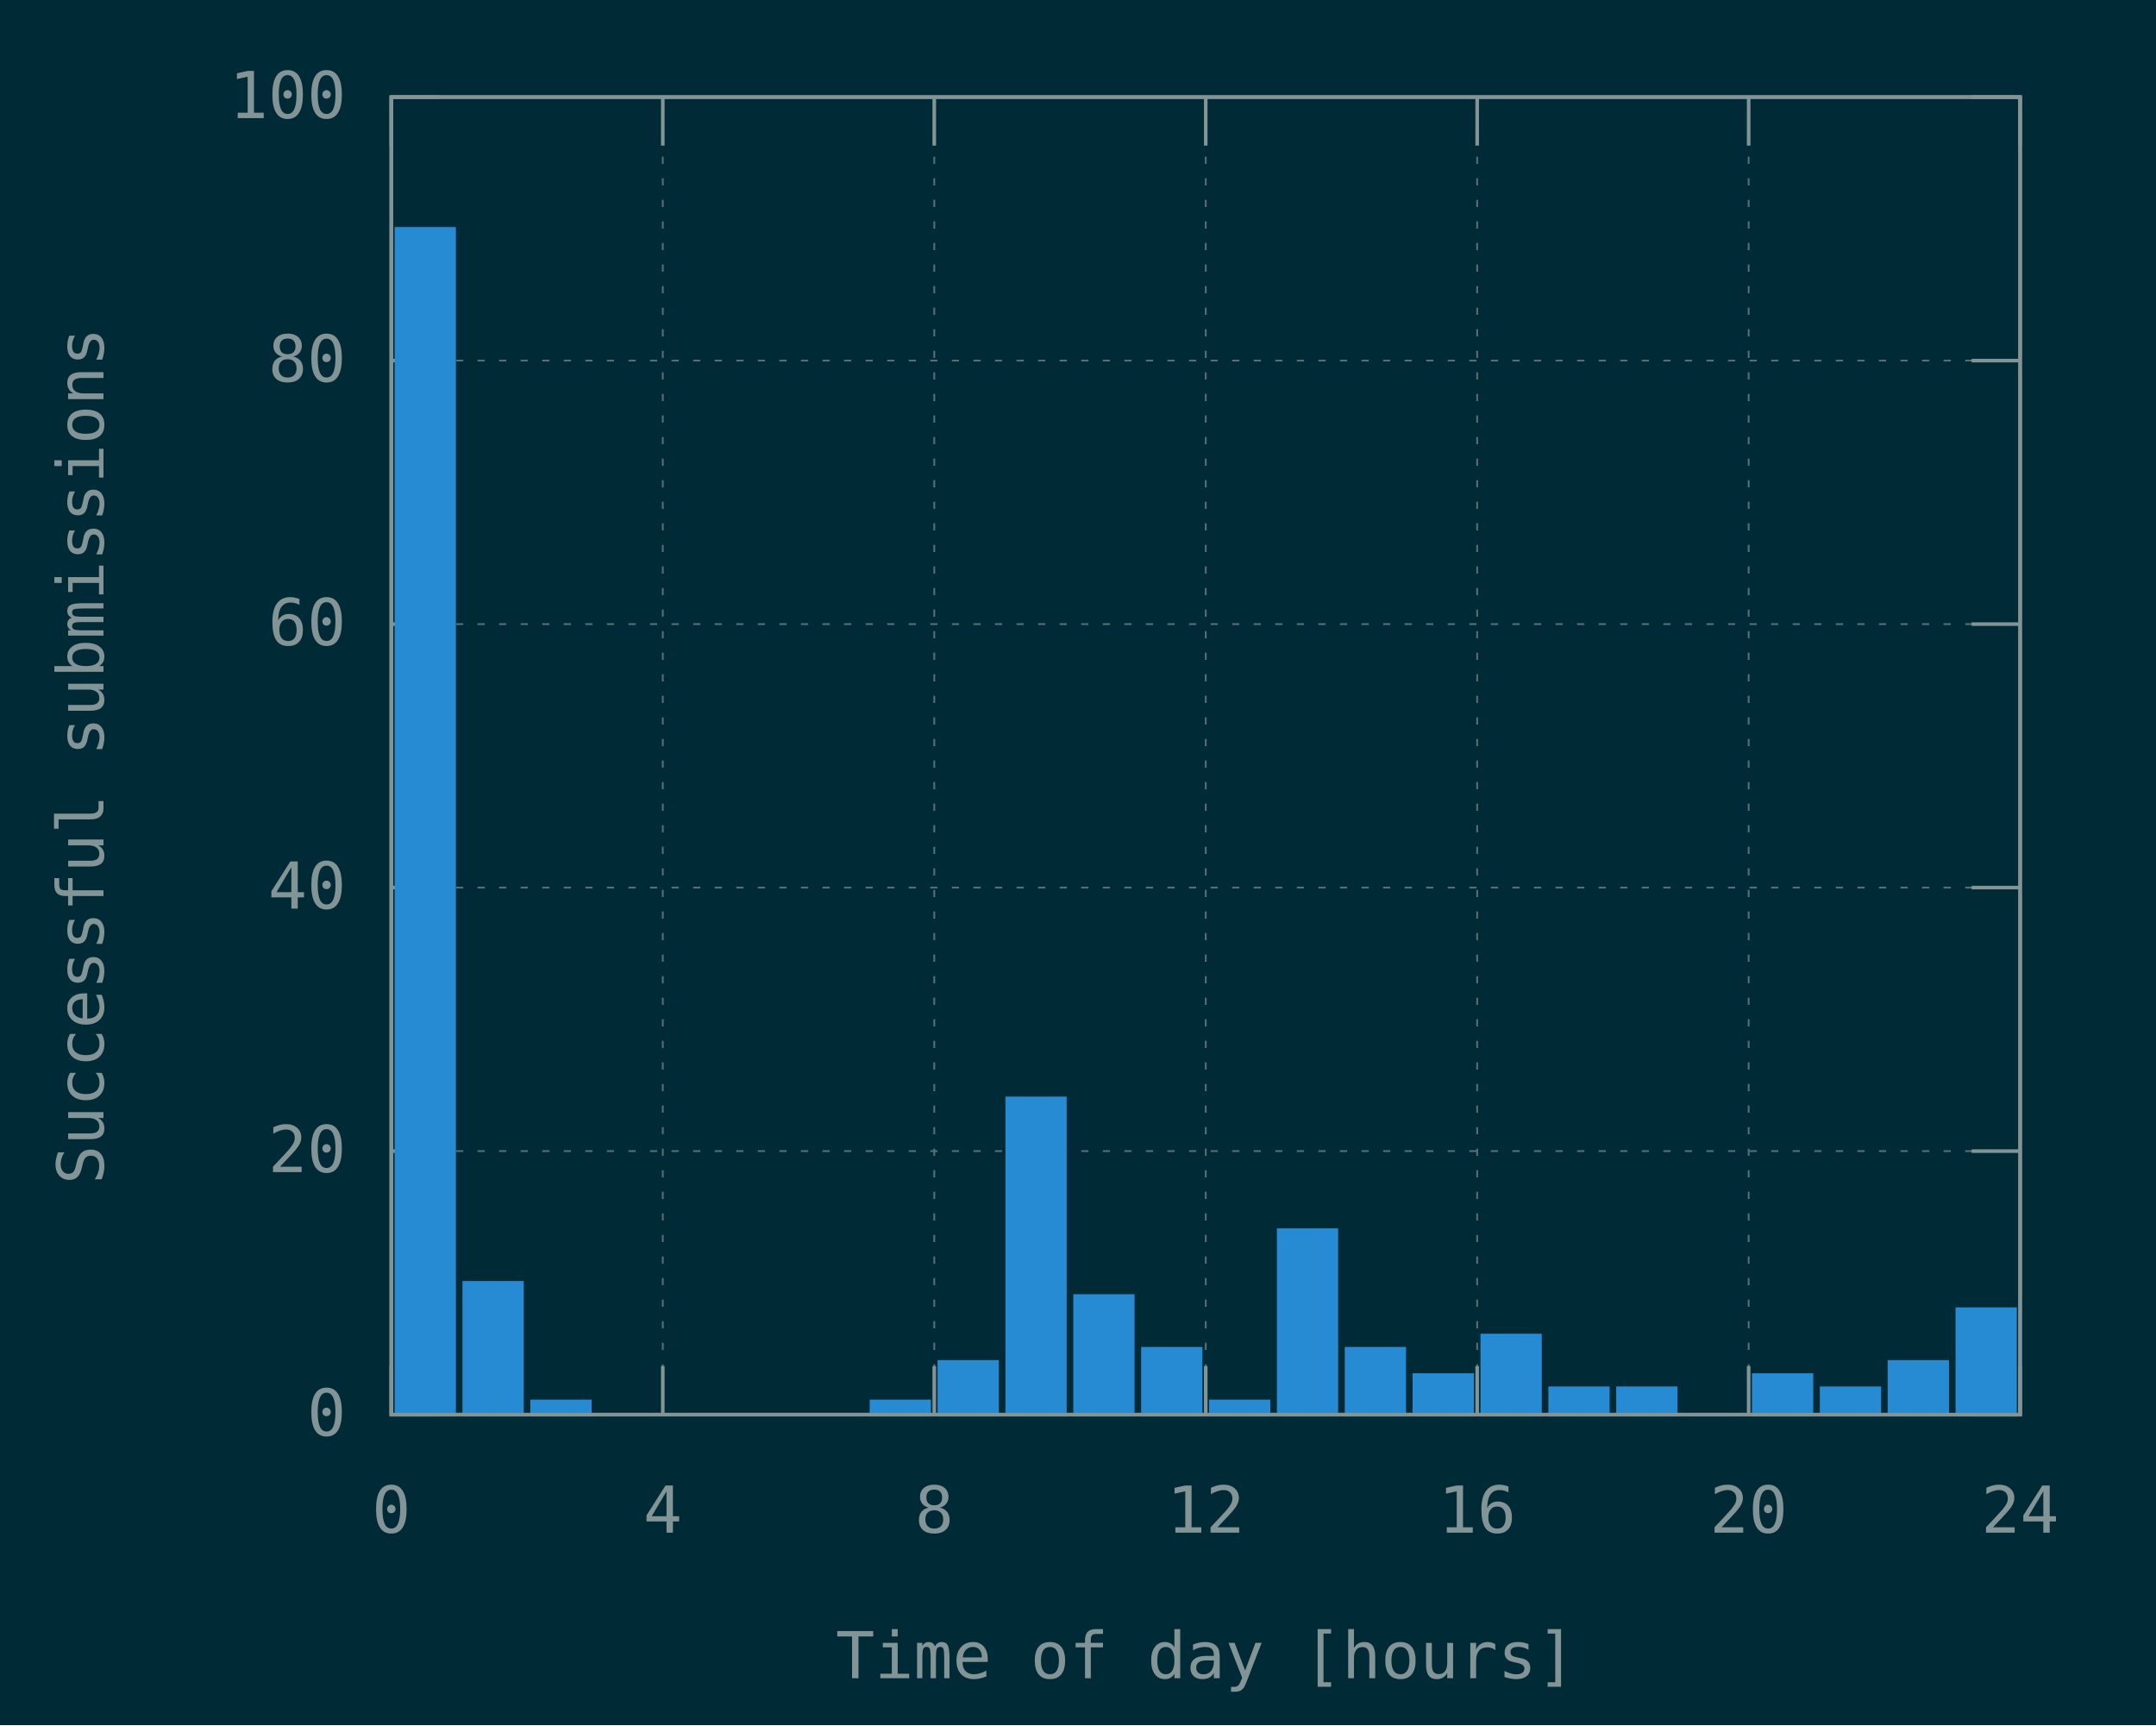
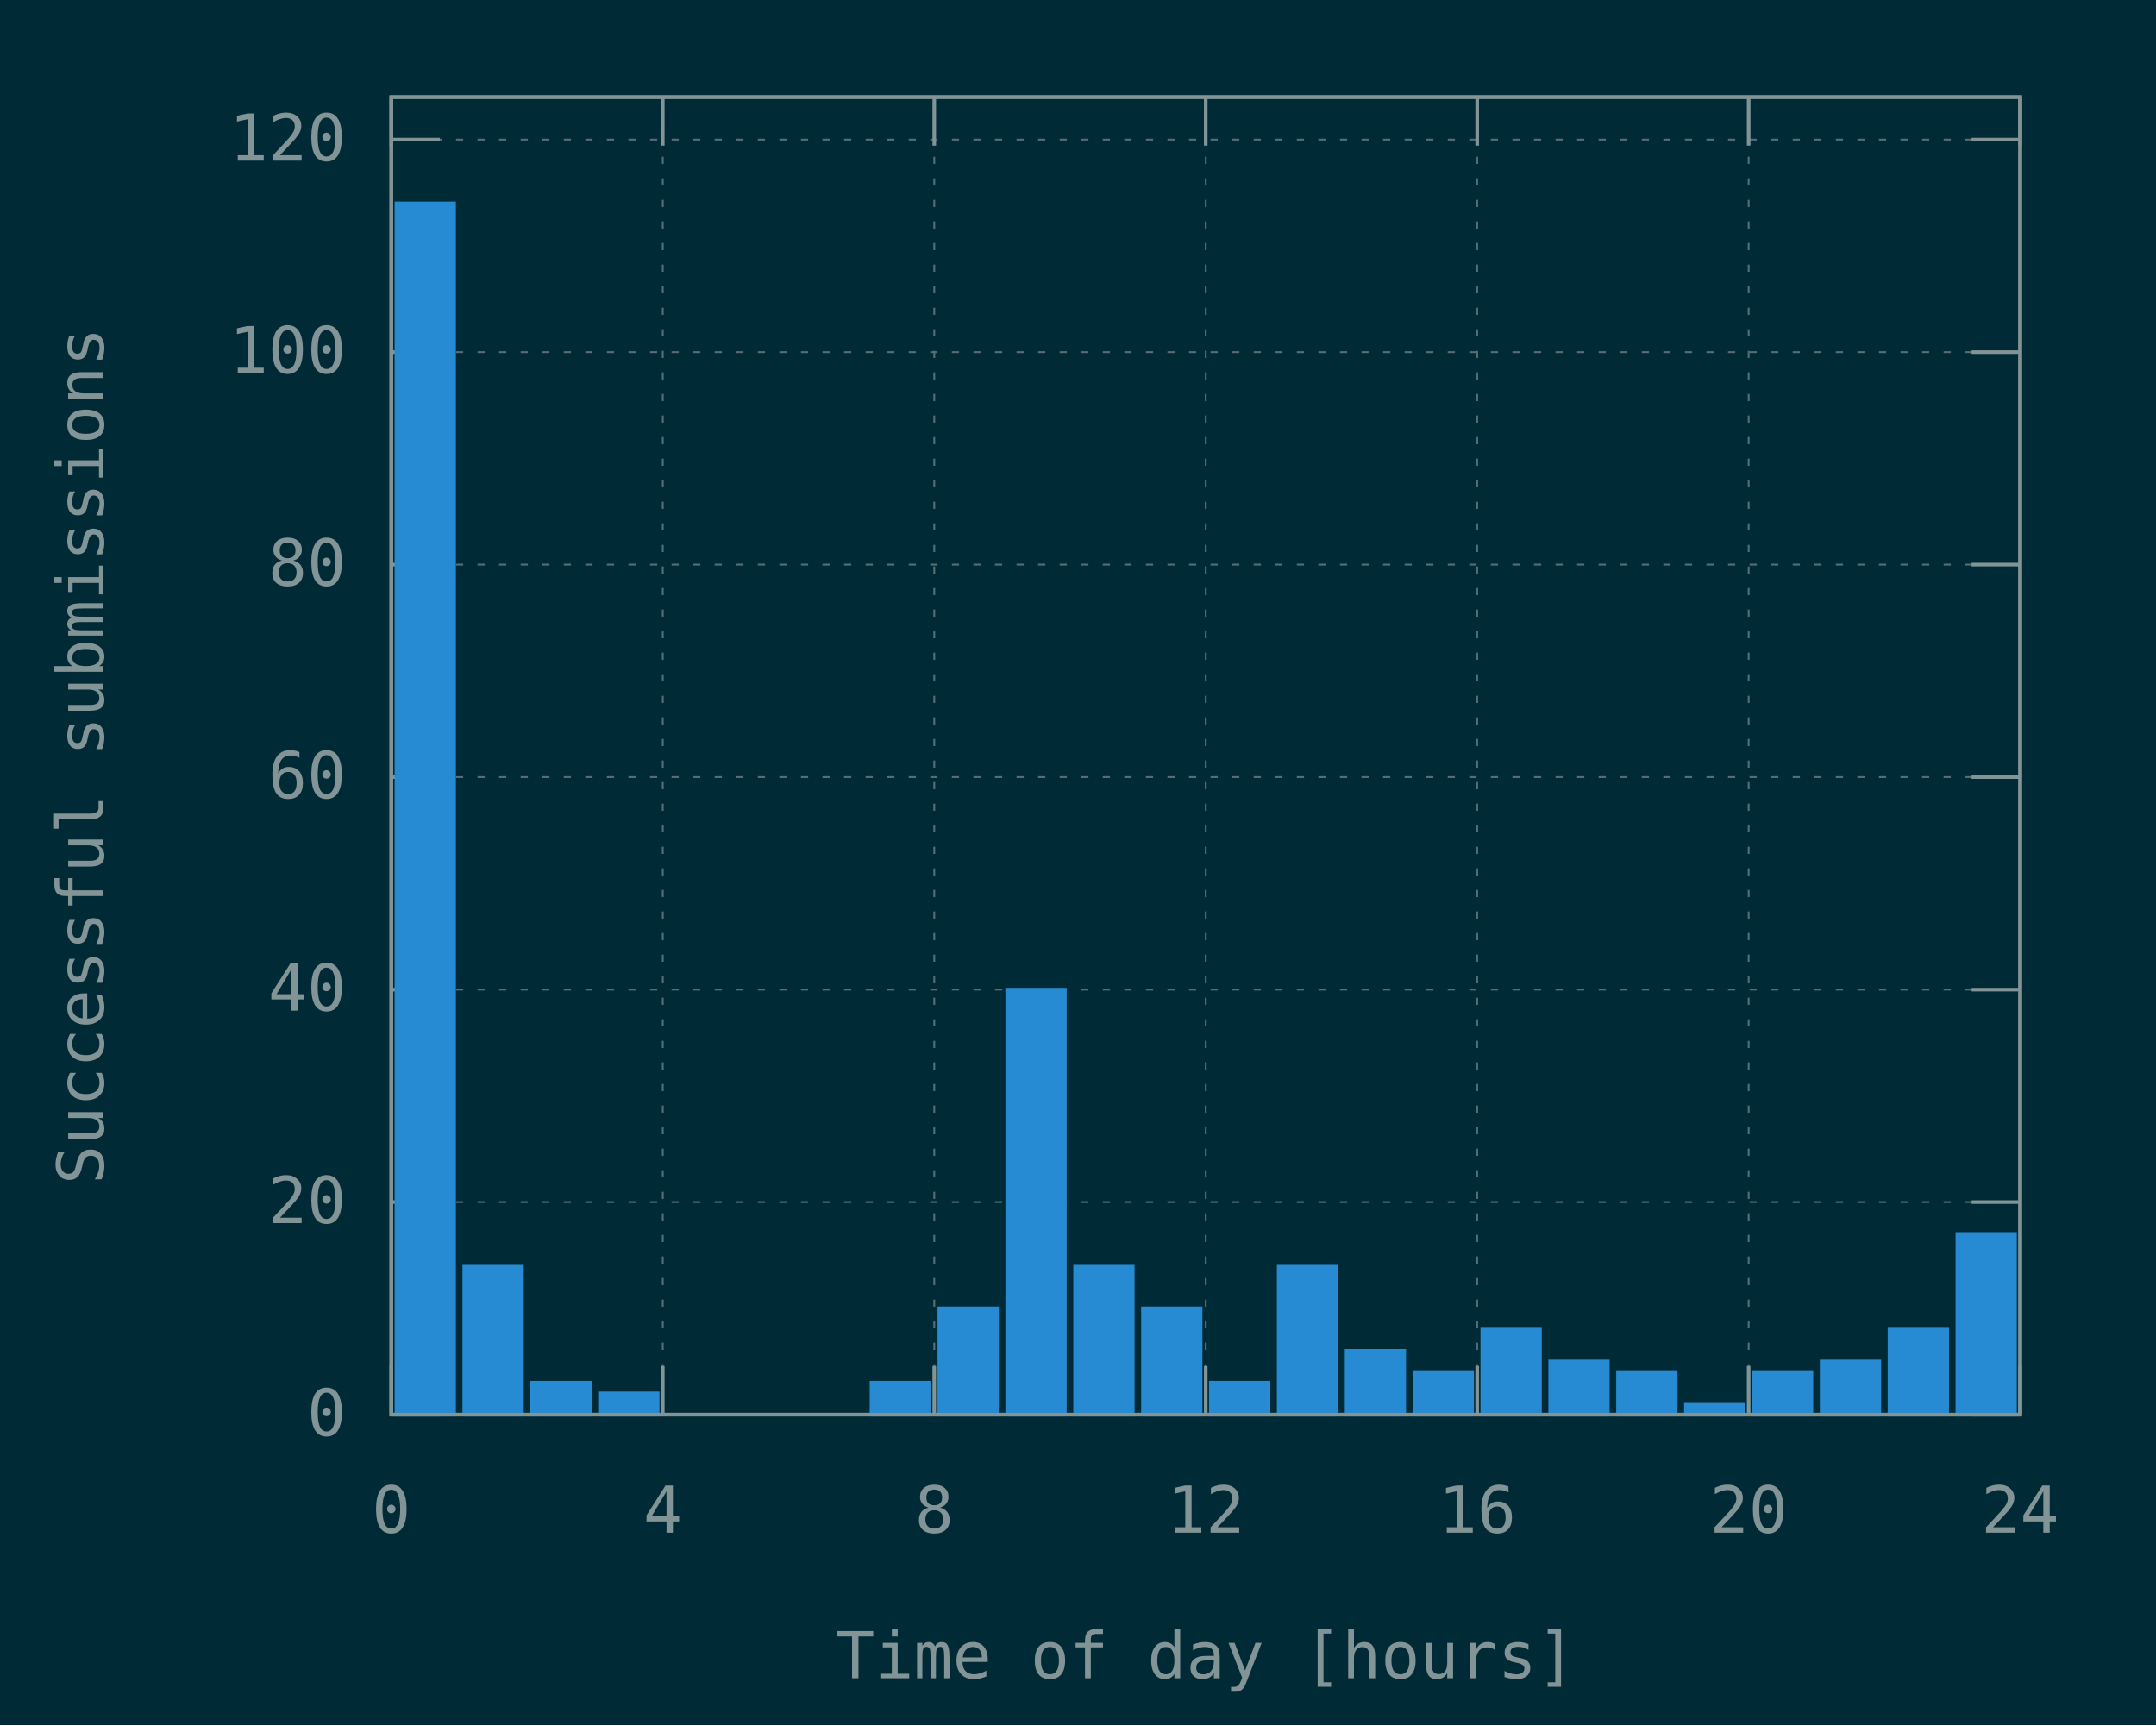
<svg xmlns="http://www.w3.org/2000/svg" xmlns:xlink="http://www.w3.org/1999/xlink" width="600" height="480" viewBox="0 0 600 480">
  <g id="gnuplot_canvas">
    <rect x="0" y="0" width="600" height="480" fill="#002b36" />
    <defs>
      <circle id="gpDot" r="0.5" stroke-width="0.5" stroke="currentColor" />
      <path id="gpPt0" stroke-width="0.148" stroke="currentColor" d="M-1,0 h2 M0,-1 v2" />
      <path id="gpPt1" stroke-width="0.148" stroke="currentColor" d="M-1,-1 L1,1 M1,-1 L-1,1" />
      <path id="gpPt2" stroke-width="0.148" stroke="currentColor" d="M-1,0 L1,0 M0,-1 L0,1 M-1,-1 L1,1 M-1,1 L1,-1" />
      <rect id="gpPt3" stroke-width="0.148" stroke="currentColor" x="-1" y="-1" width="2" height="2" />
      <rect id="gpPt4" stroke-width="0.148" stroke="currentColor" fill="currentColor" x="-1" y="-1" width="2" height="2" />
      <circle id="gpPt5" stroke-width="0.148" stroke="currentColor" cx="0" cy="0" r="1" />
      <use xlink:href="#gpPt5" id="gpPt6" fill="currentColor" stroke="none" />
      <path id="gpPt7" stroke-width="0.148" stroke="currentColor" d="M0,-1.33 L-1.33,0.67 L1.33,0.67 z" />
      <use xlink:href="#gpPt7" id="gpPt8" fill="currentColor" stroke="none" />
      <use xlink:href="#gpPt7" id="gpPt9" stroke="currentColor" transform="rotate(180)" />
      <use xlink:href="#gpPt9" id="gpPt10" fill="currentColor" stroke="none" />
      <use xlink:href="#gpPt3" id="gpPt11" stroke="currentColor" transform="rotate(45)" />
      <use xlink:href="#gpPt11" id="gpPt12" fill="currentColor" stroke="none" />
      <path id="gpPt13" stroke-width="0.148" stroke="currentColor" d="M0,1.330 L1.265,0.411 L0.782,-1.067 L-0.782,-1.076 L-1.265,0.411 z" />
      <use xlink:href="#gpPt13" id="gpPt14" fill="currentColor" stroke="none" />
      <filter id="textbox" filterUnits="objectBoundingBox" x="0" y="0" height="1" width="1">
        <feFlood flood-color="#002B36" flood-opacity="1" result="bgnd" />
        <feComposite in="SourceGraphic" in2="bgnd" operator="atop" />
      </filter>
      <filter id="greybox" filterUnits="objectBoundingBox" x="0" y="0" height="1" width="1">
        <feFlood flood-color="lightgrey" flood-opacity="1" result="grey" />
        <feComposite in="SourceGraphic" in2="grey" operator="atop" />
      </filter>
    </defs>
    <g fill="none" color="#002B36" stroke="currentColor" stroke-width="1.00" stroke-linecap="butt" stroke-linejoin="miter">
</g>
    <g fill="none" color="black" stroke="currentColor" stroke-width="1.00" stroke-linecap="butt" stroke-linejoin="miter">
</g>
    <g fill="none" color="black" stroke="rgb(131, 148, 150)" stroke-width="0.50" stroke-linecap="butt" stroke-linejoin="miter">
</g>
    <g fill="none" color="gray" stroke="currentColor" stroke-width="0.50" stroke-linecap="butt" stroke-linejoin="miter">
      <path stroke="rgb( 88, 110, 117)" stroke-dasharray="2,4" class="gridline" d="M108.90,393.60 L562.19,393.60  " />
    </g>
    <g fill="none" color="gray" stroke="rgb( 88, 110, 117)" stroke-width="1.00" stroke-linecap="butt" stroke-linejoin="miter">
</g>
    <g fill="none" color="black" stroke="currentColor" stroke-width="1.00" stroke-linecap="butt" stroke-linejoin="miter">
      <path stroke="rgb(131, 148, 150)" d="M108.90,393.60 L122.40,393.60 M562.19,393.60 L548.69,393.60  " />
      <g transform="translate(96.30,399.45)" stroke="none" fill="rgb(131,148,150)" font-family="Inconsolata" font-size="18.00" text-anchor="end">
        <text>
          <tspan font-family="Inconsolata"> 0</tspan>
        </text>
      </g>
    </g>
    <g fill="none" color="black" stroke="currentColor" stroke-width="1.00" stroke-linecap="butt" stroke-linejoin="miter">
</g>
    <g fill="none" color="black" stroke="rgb(131, 148, 150)" stroke-width="0.50" stroke-linecap="butt" stroke-linejoin="miter">
</g>
    <g fill="none" color="gray" stroke="currentColor" stroke-width="0.50" stroke-linecap="butt" stroke-linejoin="miter">
-       <path stroke="rgb( 88, 110, 117)" stroke-dasharray="2,4" class="gridline" d="M108.90,320.28 L562.19,320.28  " />
-     </g>
-     <g fill="none" color="gray" stroke="rgb( 88, 110, 117)" stroke-width="1.00" stroke-linecap="butt" stroke-linejoin="miter">
- </g>
-     <g fill="none" color="black" stroke="currentColor" stroke-width="1.00" stroke-linecap="butt" stroke-linejoin="miter">
-       <path stroke="rgb(131, 148, 150)" d="M108.90,320.28 L122.40,320.28 M562.19,320.28 L548.69,320.28  " />
-       <g transform="translate(96.30,326.13)" stroke="none" fill="rgb(131,148,150)" font-family="Inconsolata" font-size="18.00" text-anchor="end">
+       <path stroke="rgb( 88, 110, 117)" stroke-dasharray="2,4" class="gridline" d="M108.90,334.47 L562.19,334.47  " />
+     </g>
+     <g fill="none" color="gray" stroke="rgb( 88, 110, 117)" stroke-width="1.00" stroke-linecap="butt" stroke-linejoin="miter">
+ </g>
+     <g fill="none" color="black" stroke="currentColor" stroke-width="1.00" stroke-linecap="butt" stroke-linejoin="miter">
+       <path stroke="rgb(131, 148, 150)" d="M108.90,334.47 L122.40,334.47 M562.19,334.47 L548.69,334.47  " />
+       <g transform="translate(96.30,340.32)" stroke="none" fill="rgb(131,148,150)" font-family="Inconsolata" font-size="18.00" text-anchor="end">
        <text>
          <tspan font-family="Inconsolata"> 20</tspan>
        </text>
      </g>
    </g>
    <g fill="none" color="black" stroke="currentColor" stroke-width="1.00" stroke-linecap="butt" stroke-linejoin="miter">
</g>
    <g fill="none" color="black" stroke="rgb(131, 148, 150)" stroke-width="0.50" stroke-linecap="butt" stroke-linejoin="miter">
</g>
    <g fill="none" color="gray" stroke="currentColor" stroke-width="0.50" stroke-linecap="butt" stroke-linejoin="miter">
-       <path stroke="rgb( 88, 110, 117)" stroke-dasharray="2,4" class="gridline" d="M108.90,246.96 L562.19,246.96  " />
-     </g>
-     <g fill="none" color="gray" stroke="rgb( 88, 110, 117)" stroke-width="1.00" stroke-linecap="butt" stroke-linejoin="miter">
- </g>
-     <g fill="none" color="black" stroke="currentColor" stroke-width="1.00" stroke-linecap="butt" stroke-linejoin="miter">
-       <path stroke="rgb(131, 148, 150)" d="M108.90,246.96 L122.40,246.96 M562.19,246.96 L548.69,246.96  " />
-       <g transform="translate(96.30,252.81)" stroke="none" fill="rgb(131,148,150)" font-family="Inconsolata" font-size="18.00" text-anchor="end">
+       <path stroke="rgb( 88, 110, 117)" stroke-dasharray="2,4" class="gridline" d="M108.90,275.35 L562.19,275.35  " />
+     </g>
+     <g fill="none" color="gray" stroke="rgb( 88, 110, 117)" stroke-width="1.00" stroke-linecap="butt" stroke-linejoin="miter">
+ </g>
+     <g fill="none" color="black" stroke="currentColor" stroke-width="1.00" stroke-linecap="butt" stroke-linejoin="miter">
+       <path stroke="rgb(131, 148, 150)" d="M108.90,275.35 L122.40,275.35 M562.19,275.35 L548.69,275.35  " />
+       <g transform="translate(96.30,281.20)" stroke="none" fill="rgb(131,148,150)" font-family="Inconsolata" font-size="18.00" text-anchor="end">
        <text>
          <tspan font-family="Inconsolata"> 40</tspan>
        </text>
      </g>
    </g>
    <g fill="none" color="black" stroke="currentColor" stroke-width="1.00" stroke-linecap="butt" stroke-linejoin="miter">
</g>
    <g fill="none" color="black" stroke="rgb(131, 148, 150)" stroke-width="0.50" stroke-linecap="butt" stroke-linejoin="miter">
</g>
    <g fill="none" color="gray" stroke="currentColor" stroke-width="0.50" stroke-linecap="butt" stroke-linejoin="miter">
-       <path stroke="rgb( 88, 110, 117)" stroke-dasharray="2,4" class="gridline" d="M108.90,173.65 L562.19,173.65  " />
-     </g>
-     <g fill="none" color="gray" stroke="rgb( 88, 110, 117)" stroke-width="1.00" stroke-linecap="butt" stroke-linejoin="miter">
- </g>
-     <g fill="none" color="black" stroke="currentColor" stroke-width="1.00" stroke-linecap="butt" stroke-linejoin="miter">
-       <path stroke="rgb(131, 148, 150)" d="M108.90,173.65 L122.40,173.65 M562.19,173.65 L548.69,173.65  " />
-       <g transform="translate(96.30,179.50)" stroke="none" fill="rgb(131,148,150)" font-family="Inconsolata" font-size="18.00" text-anchor="end">
+       <path stroke="rgb( 88, 110, 117)" stroke-dasharray="2,4" class="gridline" d="M108.90,216.22 L562.19,216.22  " />
+     </g>
+     <g fill="none" color="gray" stroke="rgb( 88, 110, 117)" stroke-width="1.00" stroke-linecap="butt" stroke-linejoin="miter">
+ </g>
+     <g fill="none" color="black" stroke="currentColor" stroke-width="1.00" stroke-linecap="butt" stroke-linejoin="miter">
+       <path stroke="rgb(131, 148, 150)" d="M108.90,216.22 L122.40,216.22 M562.19,216.22 L548.69,216.22  " />
+       <g transform="translate(96.30,222.07)" stroke="none" fill="rgb(131,148,150)" font-family="Inconsolata" font-size="18.00" text-anchor="end">
        <text>
          <tspan font-family="Inconsolata"> 60</tspan>
        </text>
      </g>
    </g>
    <g fill="none" color="black" stroke="currentColor" stroke-width="1.00" stroke-linecap="butt" stroke-linejoin="miter">
</g>
    <g fill="none" color="black" stroke="rgb(131, 148, 150)" stroke-width="0.50" stroke-linecap="butt" stroke-linejoin="miter">
</g>
    <g fill="none" color="gray" stroke="currentColor" stroke-width="0.50" stroke-linecap="butt" stroke-linejoin="miter">
-       <path stroke="rgb( 88, 110, 117)" stroke-dasharray="2,4" class="gridline" d="M108.90,100.33 L562.19,100.33  " />
-     </g>
-     <g fill="none" color="gray" stroke="rgb( 88, 110, 117)" stroke-width="1.00" stroke-linecap="butt" stroke-linejoin="miter">
- </g>
-     <g fill="none" color="black" stroke="currentColor" stroke-width="1.00" stroke-linecap="butt" stroke-linejoin="miter">
-       <path stroke="rgb(131, 148, 150)" d="M108.90,100.33 L122.40,100.33 M562.19,100.33 L548.69,100.33  " />
-       <g transform="translate(96.30,106.18)" stroke="none" fill="rgb(131,148,150)" font-family="Inconsolata" font-size="18.00" text-anchor="end">
+       <path stroke="rgb( 88, 110, 117)" stroke-dasharray="2,4" class="gridline" d="M108.90,157.09 L562.19,157.09  " />
+     </g>
+     <g fill="none" color="gray" stroke="rgb( 88, 110, 117)" stroke-width="1.00" stroke-linecap="butt" stroke-linejoin="miter">
+ </g>
+     <g fill="none" color="black" stroke="currentColor" stroke-width="1.00" stroke-linecap="butt" stroke-linejoin="miter">
+       <path stroke="rgb(131, 148, 150)" d="M108.90,157.09 L122.40,157.09 M562.19,157.09 L548.69,157.09  " />
+       <g transform="translate(96.30,162.94)" stroke="none" fill="rgb(131,148,150)" font-family="Inconsolata" font-size="18.00" text-anchor="end">
        <text>
          <tspan font-family="Inconsolata"> 80</tspan>
        </text>
      </g>
    </g>
    <g fill="none" color="black" stroke="currentColor" stroke-width="1.00" stroke-linecap="butt" stroke-linejoin="miter">
</g>
    <g fill="none" color="black" stroke="rgb(131, 148, 150)" stroke-width="0.50" stroke-linecap="butt" stroke-linejoin="miter">
</g>
    <g fill="none" color="gray" stroke="currentColor" stroke-width="0.50" stroke-linecap="butt" stroke-linejoin="miter">
-       <path stroke="rgb( 88, 110, 117)" stroke-dasharray="2,4" class="gridline" d="M108.90,27.01 L562.19,27.01  " />
-     </g>
-     <g fill="none" color="gray" stroke="rgb( 88, 110, 117)" stroke-width="1.00" stroke-linecap="butt" stroke-linejoin="miter">
- </g>
-     <g fill="none" color="black" stroke="currentColor" stroke-width="1.00" stroke-linecap="butt" stroke-linejoin="miter">
-       <path stroke="rgb(131, 148, 150)" d="M108.90,27.01 L122.40,27.01 M562.19,27.01 L548.69,27.01  " />
-       <g transform="translate(96.30,32.86)" stroke="none" fill="rgb(131,148,150)" font-family="Inconsolata" font-size="18.00" text-anchor="end">
+       <path stroke="rgb( 88, 110, 117)" stroke-dasharray="2,4" class="gridline" d="M108.90,97.96 L562.19,97.96  " />
+     </g>
+     <g fill="none" color="gray" stroke="rgb( 88, 110, 117)" stroke-width="1.00" stroke-linecap="butt" stroke-linejoin="miter">
+ </g>
+     <g fill="none" color="black" stroke="currentColor" stroke-width="1.00" stroke-linecap="butt" stroke-linejoin="miter">
+       <path stroke="rgb(131, 148, 150)" d="M108.90,97.96 L122.40,97.96 M562.19,97.96 L548.69,97.96  " />
+       <g transform="translate(96.30,103.81)" stroke="none" fill="rgb(131,148,150)" font-family="Inconsolata" font-size="18.00" text-anchor="end">
        <text>
          <tspan font-family="Inconsolata"> 100</tspan>
+         </text>
+       </g>
+     </g>
+     <g fill="none" color="black" stroke="currentColor" stroke-width="1.00" stroke-linecap="butt" stroke-linejoin="miter">
+ </g>
+     <g fill="none" color="black" stroke="rgb(131, 148, 150)" stroke-width="0.50" stroke-linecap="butt" stroke-linejoin="miter">
+ </g>
+     <g fill="none" color="gray" stroke="currentColor" stroke-width="0.50" stroke-linecap="butt" stroke-linejoin="miter">
+       <path stroke="rgb( 88, 110, 117)" stroke-dasharray="2,4" class="gridline" d="M108.90,38.84 L562.19,38.84  " />
+     </g>
+     <g fill="none" color="gray" stroke="rgb( 88, 110, 117)" stroke-width="1.00" stroke-linecap="butt" stroke-linejoin="miter">
+ </g>
+     <g fill="none" color="black" stroke="currentColor" stroke-width="1.00" stroke-linecap="butt" stroke-linejoin="miter">
+       <path stroke="rgb(131, 148, 150)" d="M108.90,38.84 L122.40,38.84 M562.19,38.84 L548.69,38.84  " />
+       <g transform="translate(96.30,44.69)" stroke="none" fill="rgb(131,148,150)" font-family="Inconsolata" font-size="18.00" text-anchor="end">
+         <text>
+           <tspan font-family="Inconsolata"> 120</tspan>
        </text>
      </g>
    </g>
    <g fill="none" color="black" stroke="currentColor" stroke-width="1.00" stroke-linecap="butt" stroke-linejoin="miter">
</g>
    <g fill="none" color="black" stroke="rgb(131, 148, 150)" stroke-width="0.50" stroke-linecap="butt" stroke-linejoin="miter">
</g>
    <g fill="none" color="gray" stroke="currentColor" stroke-width="0.50" stroke-linecap="butt" stroke-linejoin="miter">
      <path stroke="rgb( 88, 110, 117)" stroke-dasharray="2,4" class="gridline" d="M108.90,393.60 L108.90,27.01  " />
    </g>
    <g fill="none" color="gray" stroke="rgb( 88, 110, 117)" stroke-width="1.00" stroke-linecap="butt" stroke-linejoin="miter">
</g>
    <g fill="none" color="black" stroke="currentColor" stroke-width="1.00" stroke-linecap="butt" stroke-linejoin="miter">
      <path stroke="rgb(131, 148, 150)" d="M108.90,393.60 L108.90,380.10 M108.90,27.01 L108.90,40.51  " />
      <g transform="translate(108.90,426.45)" stroke="none" fill="rgb(131,148,150)" font-family="Inconsolata" font-size="18.00" text-anchor="middle">
        <text>
          <tspan font-family="Inconsolata"> 0</tspan>
        </text>
      </g>
    </g>
    <g fill="none" color="black" stroke="currentColor" stroke-width="1.00" stroke-linecap="butt" stroke-linejoin="miter">
</g>
    <g fill="none" color="black" stroke="rgb(131, 148, 150)" stroke-width="0.50" stroke-linecap="butt" stroke-linejoin="miter">
</g>
    <g fill="none" color="gray" stroke="currentColor" stroke-width="0.50" stroke-linecap="butt" stroke-linejoin="miter">
      <path stroke="rgb( 88, 110, 117)" stroke-dasharray="2,4" class="gridline" d="M184.45,393.60 L184.45,27.01  " />
    </g>
    <g fill="none" color="gray" stroke="rgb( 88, 110, 117)" stroke-width="1.00" stroke-linecap="butt" stroke-linejoin="miter">
</g>
    <g fill="none" color="black" stroke="currentColor" stroke-width="1.00" stroke-linecap="butt" stroke-linejoin="miter">
      <path stroke="rgb(131, 148, 150)" d="M184.45,393.60 L184.45,380.10 M184.45,27.01 L184.45,40.51  " />
      <g transform="translate(184.45,426.45)" stroke="none" fill="rgb(131,148,150)" font-family="Inconsolata" font-size="18.00" text-anchor="middle">
        <text>
          <tspan font-family="Inconsolata"> 4</tspan>
        </text>
      </g>
    </g>
    <g fill="none" color="black" stroke="currentColor" stroke-width="1.00" stroke-linecap="butt" stroke-linejoin="miter">
</g>
    <g fill="none" color="black" stroke="rgb(131, 148, 150)" stroke-width="0.50" stroke-linecap="butt" stroke-linejoin="miter">
</g>
    <g fill="none" color="gray" stroke="currentColor" stroke-width="0.50" stroke-linecap="butt" stroke-linejoin="miter">
      <path stroke="rgb( 88, 110, 117)" stroke-dasharray="2,4" class="gridline" d="M260.00,393.60 L260.00,27.01  " />
    </g>
    <g fill="none" color="gray" stroke="rgb( 88, 110, 117)" stroke-width="1.00" stroke-linecap="butt" stroke-linejoin="miter">
</g>
    <g fill="none" color="black" stroke="currentColor" stroke-width="1.00" stroke-linecap="butt" stroke-linejoin="miter">
      <path stroke="rgb(131, 148, 150)" d="M260.00,393.60 L260.00,380.10 M260.00,27.01 L260.00,40.51  " />
      <g transform="translate(260.00,426.45)" stroke="none" fill="rgb(131,148,150)" font-family="Inconsolata" font-size="18.00" text-anchor="middle">
        <text>
          <tspan font-family="Inconsolata"> 8</tspan>
        </text>
      </g>
    </g>
    <g fill="none" color="black" stroke="currentColor" stroke-width="1.00" stroke-linecap="butt" stroke-linejoin="miter">
</g>
    <g fill="none" color="black" stroke="rgb(131, 148, 150)" stroke-width="0.50" stroke-linecap="butt" stroke-linejoin="miter">
</g>
    <g fill="none" color="gray" stroke="currentColor" stroke-width="0.50" stroke-linecap="butt" stroke-linejoin="miter">
      <path stroke="rgb( 88, 110, 117)" stroke-dasharray="2,4" class="gridline" d="M335.55,393.60 L335.55,27.01  " />
    </g>
    <g fill="none" color="gray" stroke="rgb( 88, 110, 117)" stroke-width="1.00" stroke-linecap="butt" stroke-linejoin="miter">
</g>
    <g fill="none" color="black" stroke="currentColor" stroke-width="1.00" stroke-linecap="butt" stroke-linejoin="miter">
      <path stroke="rgb(131, 148, 150)" d="M335.55,393.60 L335.55,380.10 M335.55,27.01 L335.55,40.51  " />
      <g transform="translate(335.55,426.45)" stroke="none" fill="rgb(131,148,150)" font-family="Inconsolata" font-size="18.00" text-anchor="middle">
        <text>
          <tspan font-family="Inconsolata"> 12</tspan>
        </text>
      </g>
    </g>
    <g fill="none" color="black" stroke="currentColor" stroke-width="1.00" stroke-linecap="butt" stroke-linejoin="miter">
</g>
    <g fill="none" color="black" stroke="rgb(131, 148, 150)" stroke-width="0.50" stroke-linecap="butt" stroke-linejoin="miter">
</g>
    <g fill="none" color="gray" stroke="currentColor" stroke-width="0.50" stroke-linecap="butt" stroke-linejoin="miter">
      <path stroke="rgb( 88, 110, 117)" stroke-dasharray="2,4" class="gridline" d="M411.09,393.60 L411.09,27.01  " />
    </g>
    <g fill="none" color="gray" stroke="rgb( 88, 110, 117)" stroke-width="1.00" stroke-linecap="butt" stroke-linejoin="miter">
</g>
    <g fill="none" color="black" stroke="currentColor" stroke-width="1.00" stroke-linecap="butt" stroke-linejoin="miter">
      <path stroke="rgb(131, 148, 150)" d="M411.09,393.60 L411.09,380.10 M411.09,27.01 L411.09,40.51  " />
      <g transform="translate(411.09,426.45)" stroke="none" fill="rgb(131,148,150)" font-family="Inconsolata" font-size="18.00" text-anchor="middle">
        <text>
          <tspan font-family="Inconsolata"> 16</tspan>
        </text>
      </g>
    </g>
    <g fill="none" color="black" stroke="currentColor" stroke-width="1.00" stroke-linecap="butt" stroke-linejoin="miter">
</g>
    <g fill="none" color="black" stroke="rgb(131, 148, 150)" stroke-width="0.50" stroke-linecap="butt" stroke-linejoin="miter">
</g>
    <g fill="none" color="gray" stroke="currentColor" stroke-width="0.50" stroke-linecap="butt" stroke-linejoin="miter">
      <path stroke="rgb( 88, 110, 117)" stroke-dasharray="2,4" class="gridline" d="M486.64,393.60 L486.64,40.51 L486.64,27.01  " />
    </g>
    <g fill="none" color="gray" stroke="rgb( 88, 110, 117)" stroke-width="1.00" stroke-linecap="butt" stroke-linejoin="miter">
</g>
    <g fill="none" color="black" stroke="currentColor" stroke-width="1.00" stroke-linecap="butt" stroke-linejoin="miter">
      <path stroke="rgb(131, 148, 150)" d="M486.64,393.60 L486.64,380.10 M486.64,27.01 L486.64,40.51  " />
      <g transform="translate(486.64,426.45)" stroke="none" fill="rgb(131,148,150)" font-family="Inconsolata" font-size="18.00" text-anchor="middle">
        <text>
          <tspan font-family="Inconsolata"> 20</tspan>
        </text>
      </g>
    </g>
    <g fill="none" color="black" stroke="currentColor" stroke-width="1.00" stroke-linecap="butt" stroke-linejoin="miter">
</g>
    <g fill="none" color="black" stroke="rgb(131, 148, 150)" stroke-width="0.50" stroke-linecap="butt" stroke-linejoin="miter">
</g>
    <g fill="none" color="gray" stroke="currentColor" stroke-width="0.50" stroke-linecap="butt" stroke-linejoin="miter">
      <path stroke="rgb( 88, 110, 117)" stroke-dasharray="2,4" class="gridline" d="M562.19,393.60 L562.19,27.01  " />
    </g>
    <g fill="none" color="gray" stroke="rgb( 88, 110, 117)" stroke-width="1.00" stroke-linecap="butt" stroke-linejoin="miter">
</g>
    <g fill="none" color="black" stroke="currentColor" stroke-width="1.00" stroke-linecap="butt" stroke-linejoin="miter">
      <path stroke="rgb(131, 148, 150)" d="M562.19,393.60 L562.19,380.10 M562.19,27.01 L562.19,40.51  " />
      <g transform="translate(562.19,426.45)" stroke="none" fill="rgb(131,148,150)" font-family="Inconsolata" font-size="18.00" text-anchor="middle">
        <text>
          <tspan font-family="Inconsolata"> 24</tspan>
        </text>
      </g>
    </g>
    <g fill="none" color="black" stroke="currentColor" stroke-width="1.00" stroke-linecap="butt" stroke-linejoin="miter">
</g>
    <g fill="none" color="black" stroke="currentColor" stroke-width="1.00" stroke-linecap="butt" stroke-linejoin="miter">
      <path stroke="rgb(131, 148, 150)" d="M108.90,27.01 L108.90,393.60 L562.19,393.60 L562.19,27.01 L108.90,27.01 Z  " />
    </g>
    <g fill="none" color="black" stroke="currentColor" stroke-width="1.00" stroke-linecap="butt" stroke-linejoin="miter">
      <g transform="translate(28.80,210.31) rotate(270)" stroke="none" fill="rgb(131,148,150)" font-family="Inconsolata" font-size="18.00" text-anchor="middle">
        <text>
          <tspan font-family="Inconsolata">Successful submissions</tspan>
        </text>
      </g>
    </g>
    <g fill="none" color="black" stroke="currentColor" stroke-width="1.00" stroke-linecap="butt" stroke-linejoin="miter">
      <g transform="translate(335.54,466.95)" stroke="none" fill="rgb(131,148,150)" font-family="Inconsolata" font-size="18.00" text-anchor="middle">
        <text>
          <tspan font-family="Inconsolata">Time of day [hours]</tspan>
        </text>
      </g>
    </g>
    <g fill="none" color="black" stroke="currentColor" stroke-width="1.00" stroke-linecap="butt" stroke-linejoin="miter">
</g>
    <g id="gnuplot_plot_1">
      <g fill="none" color="black" stroke="currentColor" stroke-width="1.00" stroke-linecap="butt" stroke-linejoin="miter">
        <g stroke="none" shape-rendering="crispEdges">
-           <polygon fill="rgb( 38, 139, 210)" points="110.32,393.60 126.38,393.60 126.38,63.66 110.32,63.66 " />
-         </g>
-         <path stroke="rgb( 38, 139, 210)" d="M110.32,393.60 L110.32,63.67 L126.37,63.67 L126.37,393.60 L110.32,393.60 Z  " />
-         <g stroke="none" shape-rendering="crispEdges">
-           <polygon fill="rgb( 38, 139, 210)" points="129.20,393.60 145.27,393.60 145.27,356.93 129.20,356.93 " />
-         </g>
-         <path stroke="rgb( 38, 139, 210)" d="M129.20,393.60 L129.20,356.94 L145.26,356.94 L145.26,393.60 L129.20,393.60 Z  " />
-         <g stroke="none" shape-rendering="crispEdges">
-           <polygon fill="rgb( 38, 139, 210)" points="148.09,393.60 164.15,393.60 164.15,389.92 148.09,389.92 " />
-         </g>
-         <path stroke="rgb( 38, 139, 210)" d="M148.09,393.60 L148.09,389.93 L164.14,389.93 L164.14,393.60 L148.09,393.60 Z  " />
-         <g stroke="none" shape-rendering="crispEdges">
-           <polygon fill="rgb( 38, 139, 210)" points="242.53,393.60 258.59,393.60 258.59,389.92 242.53,389.92 " />
-         </g>
-         <path stroke="rgb( 38, 139, 210)" d="M242.53,393.60 L242.53,389.93 L258.58,389.93 L258.58,393.60 L242.53,393.60 Z  " />
-         <g stroke="none" shape-rendering="crispEdges">
-           <polygon fill="rgb( 38, 139, 210)" points="261.41,393.60 277.48,393.60 277.48,378.93 261.41,378.93 " />
-         </g>
-         <path stroke="rgb( 38, 139, 210)" d="M261.41,393.60 L261.41,378.94 L277.47,378.94 L277.47,393.60 L261.41,393.60 Z  " />
-         <g stroke="none" shape-rendering="crispEdges">
-           <polygon fill="rgb( 38, 139, 210)" points="280.30,393.60 296.36,393.60 296.36,305.61 280.30,305.61 " />
-         </g>
-         <path stroke="rgb( 38, 139, 210)" d="M280.30,393.60 L280.30,305.62 L296.35,305.62 L296.35,393.60 L280.30,393.60 Z  " />
-         <g stroke="none" shape-rendering="crispEdges">
-           <polygon fill="rgb( 38, 139, 210)" points="299.19,393.60 315.25,393.60 315.25,360.60 299.19,360.60 " />
-         </g>
-         <path stroke="rgb( 38, 139, 210)" d="M299.19,393.60 L299.19,360.61 L315.24,360.61 L315.24,393.60 L299.19,393.60 Z  " />
-         <g stroke="none" shape-rendering="crispEdges">
-           <polygon fill="rgb( 38, 139, 210)" points="318.07,393.60 334.14,393.60 334.14,375.26 318.07,375.26 " />
-         </g>
-         <path stroke="rgb( 38, 139, 210)" d="M318.07,393.60 L318.07,375.27 L334.13,375.27 L334.13,393.60 L318.07,393.60 Z  " />
-         <g stroke="none" shape-rendering="crispEdges">
-           <polygon fill="rgb( 38, 139, 210)" points="336.96,393.60 353.03,393.60 353.03,389.92 336.96,389.92 " />
-         </g>
-         <path stroke="rgb( 38, 139, 210)" d="M336.96,393.60 L336.96,389.93 L353.02,389.93 L353.02,393.60 L336.96,393.60 Z  " />
-         <g stroke="none" shape-rendering="crispEdges">
-           <polygon fill="rgb( 38, 139, 210)" points="355.85,393.60 371.91,393.60 371.91,342.27 355.85,342.27 " />
-         </g>
-         <path stroke="rgb( 38, 139, 210)" d="M355.85,393.60 L355.85,342.28 L371.90,342.28 L371.90,393.60 L355.85,393.60 Z  " />
-         <g stroke="none" shape-rendering="crispEdges">
-           <polygon fill="rgb( 38, 139, 210)" points="374.74,393.60 390.80,393.60 390.80,375.26 374.74,375.26 " />
-         </g>
-         <path stroke="rgb( 38, 139, 210)" d="M374.74,393.60 L374.74,375.27 L390.79,375.27 L390.79,393.60 L374.74,393.60 Z  " />
-         <g stroke="none" shape-rendering="crispEdges">
-           <polygon fill="rgb( 38, 139, 210)" points="393.62,393.60 409.69,393.60 409.69,382.59 393.62,382.59 " />
-         </g>
-         <path stroke="rgb( 38, 139, 210)" d="M393.62,393.60 L393.62,382.60 L409.68,382.60 L409.68,393.60 L393.62,393.60 Z  " />
-         <g stroke="none" shape-rendering="crispEdges">
-           <polygon fill="rgb( 38, 139, 210)" points="412.51,393.60 428.57,393.60 428.57,371.59 412.51,371.59 " />
-         </g>
-         <path stroke="rgb( 38, 139, 210)" d="M412.51,393.60 L412.51,371.60 L428.56,371.60 L428.56,393.60 L412.51,393.60 Z  " />
-         <g stroke="none" shape-rendering="crispEdges">
-           <polygon fill="rgb( 38, 139, 210)" points="431.40,393.60 447.46,393.60 447.46,386.26 431.40,386.26 " />
-         </g>
-         <path stroke="rgb( 38, 139, 210)" d="M431.40,393.60 L431.40,386.27 L447.45,386.27 L447.45,393.60 L431.40,393.60 Z  " />
-         <g stroke="none" shape-rendering="crispEdges">
-           <polygon fill="rgb( 38, 139, 210)" points="450.28,393.60 466.35,393.60 466.35,386.26 450.28,386.26 " />
-         </g>
-         <path stroke="rgb( 38, 139, 210)" d="M450.28,393.60 L450.28,386.27 L466.34,386.27 L466.34,393.60 L450.28,393.60 Z  " />
-         <g stroke="none" shape-rendering="crispEdges">
-           <polygon fill="rgb( 38, 139, 210)" points="488.06,393.60 504.12,393.60 504.12,382.59 488.06,382.59 " />
-         </g>
-         <path stroke="rgb( 38, 139, 210)" d="M488.06,393.60 L488.06,382.60 L504.11,382.60 L504.11,393.60 L488.06,393.60 Z  " />
-         <g stroke="none" shape-rendering="crispEdges">
-           <polygon fill="rgb( 38, 139, 210)" points="506.95,393.60 523.01,393.60 523.01,386.26 506.95,386.26 " />
-         </g>
-         <path stroke="rgb( 38, 139, 210)" d="M506.95,393.60 L506.95,386.27 L523.00,386.27 L523.00,393.60 L506.95,393.60 Z  " />
-         <g stroke="none" shape-rendering="crispEdges">
-           <polygon fill="rgb( 38, 139, 210)" points="525.83,393.60 541.90,393.60 541.90,378.93 525.83,378.93 " />
-         </g>
-         <path stroke="rgb( 38, 139, 210)" d="M525.83,393.60 L525.83,378.94 L541.89,378.94 L541.89,393.60 L525.83,393.60 Z  " />
-         <g stroke="none" shape-rendering="crispEdges">
-           <polygon fill="rgb( 38, 139, 210)" points="544.72,393.60 560.78,393.60 560.78,364.26 544.72,364.26 " />
-         </g>
-         <path stroke="rgb( 38, 139, 210)" d="M544.72,393.60 L544.72,364.27 L560.77,364.27 L560.77,393.60 L544.72,393.60 Z  " />
+           <polygon fill="rgb( 38, 139, 210)" points="110.32,393.60 126.38,393.60 126.38,56.56 110.32,56.56 " />
+         </g>
+         <path stroke="rgb( 38, 139, 210)" d="M110.32,393.60 L110.32,56.57 L126.37,56.57 L126.37,393.60 L110.32,393.60 Z  " />
+         <g stroke="none" shape-rendering="crispEdges">
+           <polygon fill="rgb( 38, 139, 210)" points="129.20,393.60 145.27,393.60 145.27,352.20 129.20,352.20 " />
+         </g>
+         <path stroke="rgb( 38, 139, 210)" d="M129.20,393.60 L129.20,352.21 L145.26,352.21 L145.26,393.60 L129.20,393.60 Z  " />
+         <g stroke="none" shape-rendering="crispEdges">
+           <polygon fill="rgb( 38, 139, 210)" points="148.09,393.60 164.15,393.60 164.15,384.72 148.09,384.72 " />
+         </g>
+         <path stroke="rgb( 38, 139, 210)" d="M148.09,393.60 L148.09,384.73 L164.14,384.73 L164.14,393.60 L148.09,393.60 Z  " />
+         <g stroke="none" shape-rendering="crispEdges">
+           <polygon fill="rgb( 38, 139, 210)" points="166.98,393.60 183.04,393.60 183.04,387.68 166.98,387.68 " />
+         </g>
+         <path stroke="rgb( 38, 139, 210)" d="M166.98,393.60 L166.98,387.69 L183.03,387.69 L183.03,393.60 L166.98,393.60 Z  " />
+         <g stroke="none" shape-rendering="crispEdges">
+           <polygon fill="rgb( 38, 139, 210)" points="242.53,393.60 258.59,393.60 258.59,384.72 242.53,384.72 " />
+         </g>
+         <path stroke="rgb( 38, 139, 210)" d="M242.53,393.60 L242.53,384.73 L258.58,384.73 L258.58,393.60 L242.53,393.60 Z  " />
+         <g stroke="none" shape-rendering="crispEdges">
+           <polygon fill="rgb( 38, 139, 210)" points="261.41,393.60 277.48,393.60 277.48,364.03 261.41,364.03 " />
+         </g>
+         <path stroke="rgb( 38, 139, 210)" d="M261.41,393.60 L261.41,364.04 L277.47,364.04 L277.47,393.60 L261.41,393.60 Z  " />
+         <g stroke="none" shape-rendering="crispEdges">
+           <polygon fill="rgb( 38, 139, 210)" points="280.30,393.60 296.36,393.60 296.36,275.34 280.30,275.34 " />
+         </g>
+         <path stroke="rgb( 38, 139, 210)" d="M280.30,393.60 L280.30,275.35 L296.35,275.35 L296.35,393.60 L280.30,393.60 Z  " />
+         <g stroke="none" shape-rendering="crispEdges">
+           <polygon fill="rgb( 38, 139, 210)" points="299.19,393.60 315.25,393.60 315.25,352.20 299.19,352.20 " />
+         </g>
+         <path stroke="rgb( 38, 139, 210)" d="M299.19,393.60 L299.19,352.21 L315.24,352.21 L315.24,393.60 L299.19,393.60 Z  " />
+         <g stroke="none" shape-rendering="crispEdges">
+           <polygon fill="rgb( 38, 139, 210)" points="318.07,393.60 334.14,393.60 334.14,364.03 318.07,364.03 " />
+         </g>
+         <path stroke="rgb( 38, 139, 210)" d="M318.07,393.60 L318.07,364.04 L334.13,364.04 L334.13,393.60 L318.07,393.60 Z  " />
+         <g stroke="none" shape-rendering="crispEdges">
+           <polygon fill="rgb( 38, 139, 210)" points="336.96,393.60 353.03,393.60 353.03,384.72 336.96,384.72 " />
+         </g>
+         <path stroke="rgb( 38, 139, 210)" d="M336.96,393.60 L336.96,384.73 L353.02,384.73 L353.02,393.60 L336.96,393.60 Z  " />
+         <g stroke="none" shape-rendering="crispEdges">
+           <polygon fill="rgb( 38, 139, 210)" points="355.85,393.60 371.91,393.60 371.91,352.20 355.85,352.20 " />
+         </g>
+         <path stroke="rgb( 38, 139, 210)" d="M355.85,393.60 L355.85,352.21 L371.90,352.21 L371.90,393.60 L355.85,393.60 Z  " />
+         <g stroke="none" shape-rendering="crispEdges">
+           <polygon fill="rgb( 38, 139, 210)" points="374.74,393.60 390.80,393.60 390.80,375.85 374.74,375.85 " />
+         </g>
+         <path stroke="rgb( 38, 139, 210)" d="M374.74,393.60 L374.74,375.86 L390.79,375.86 L390.79,393.60 L374.74,393.60 Z  " />
+         <g stroke="none" shape-rendering="crispEdges">
+           <polygon fill="rgb( 38, 139, 210)" points="393.62,393.60 409.69,393.60 409.69,381.76 393.62,381.76 " />
+         </g>
+         <path stroke="rgb( 38, 139, 210)" d="M393.62,393.60 L393.62,381.77 L409.68,381.77 L409.68,393.60 L393.62,393.60 Z  " />
+         <g stroke="none" shape-rendering="crispEdges">
+           <polygon fill="rgb( 38, 139, 210)" points="412.51,393.60 428.57,393.60 428.57,369.94 412.51,369.94 " />
+         </g>
+         <path stroke="rgb( 38, 139, 210)" d="M412.51,393.60 L412.51,369.95 L428.56,369.95 L428.56,393.60 L412.51,393.60 Z  " />
+         <g stroke="none" shape-rendering="crispEdges">
+           <polygon fill="rgb( 38, 139, 210)" points="431.40,393.60 447.46,393.60 447.46,378.81 431.40,378.81 " />
+         </g>
+         <path stroke="rgb( 38, 139, 210)" d="M431.40,393.60 L431.40,378.82 L447.45,378.82 L447.45,393.60 L431.40,393.60 Z  " />
+         <g stroke="none" shape-rendering="crispEdges">
+           <polygon fill="rgb( 38, 139, 210)" points="450.28,393.60 466.35,393.60 466.35,381.76 450.28,381.76 " />
+         </g>
+         <path stroke="rgb( 38, 139, 210)" d="M450.28,393.60 L450.28,381.77 L466.34,381.77 L466.34,393.60 L450.28,393.60 Z  " />
+         <g stroke="none" shape-rendering="crispEdges">
+           <polygon fill="rgb( 38, 139, 210)" points="469.17,393.60 485.24,393.60 485.24,390.63 469.17,390.63 " />
+         </g>
+         <path stroke="rgb( 38, 139, 210)" d="M469.17,393.60 L469.17,390.64 L485.23,390.64 L485.23,393.60 L469.17,393.60 Z  " />
+         <g stroke="none" shape-rendering="crispEdges">
+           <polygon fill="rgb( 38, 139, 210)" points="488.06,393.60 504.12,393.60 504.12,381.76 488.06,381.76 " />
+         </g>
+         <path stroke="rgb( 38, 139, 210)" d="M488.06,393.60 L488.06,381.77 L504.11,381.77 L504.11,393.60 L488.06,393.60 Z  " />
+         <g stroke="none" shape-rendering="crispEdges">
+           <polygon fill="rgb( 38, 139, 210)" points="506.95,393.60 523.01,393.60 523.01,378.81 506.95,378.81 " />
+         </g>
+         <path stroke="rgb( 38, 139, 210)" d="M506.95,393.60 L506.95,378.82 L523.00,378.82 L523.00,393.60 L506.95,393.60 Z  " />
+         <g stroke="none" shape-rendering="crispEdges">
+           <polygon fill="rgb( 38, 139, 210)" points="525.83,393.60 541.90,393.60 541.90,369.94 525.83,369.94 " />
+         </g>
+         <path stroke="rgb( 38, 139, 210)" d="M525.83,393.60 L525.83,369.95 L541.89,369.95 L541.89,393.60 L525.83,393.60 Z  " />
+         <g stroke="none" shape-rendering="crispEdges">
+           <polygon fill="rgb( 38, 139, 210)" points="544.72,393.60 560.78,393.60 560.78,343.33 544.72,343.33 " />
+         </g>
+         <path stroke="rgb( 38, 139, 210)" d="M544.72,393.60 L544.72,343.34 L560.77,343.34 L560.77,393.60 L544.72,393.60 Z  " />
      </g>
    </g>
    <g fill="none" color="#002B36" stroke="rgb( 38, 139, 210)" stroke-width="2.00" stroke-linecap="butt" stroke-linejoin="miter">
</g>
    <g fill="none" color="black" stroke="currentColor" stroke-width="2.00" stroke-linecap="butt" stroke-linejoin="miter">
</g>
    <g fill="none" color="black" stroke="black" stroke-width="1.00" stroke-linecap="butt" stroke-linejoin="miter">
</g>
    <g fill="none" color="black" stroke="currentColor" stroke-width="1.00" stroke-linecap="butt" stroke-linejoin="miter">
      <path stroke="rgb(131, 148, 150)" d="M108.90,27.01 L108.90,393.60 L562.19,393.60 L562.19,27.01 L108.90,27.01 Z  " />
    </g>
    <g fill="none" color="black" stroke="currentColor" stroke-width="1.00" stroke-linecap="butt" stroke-linejoin="miter">
</g>
  </g>
</svg>
